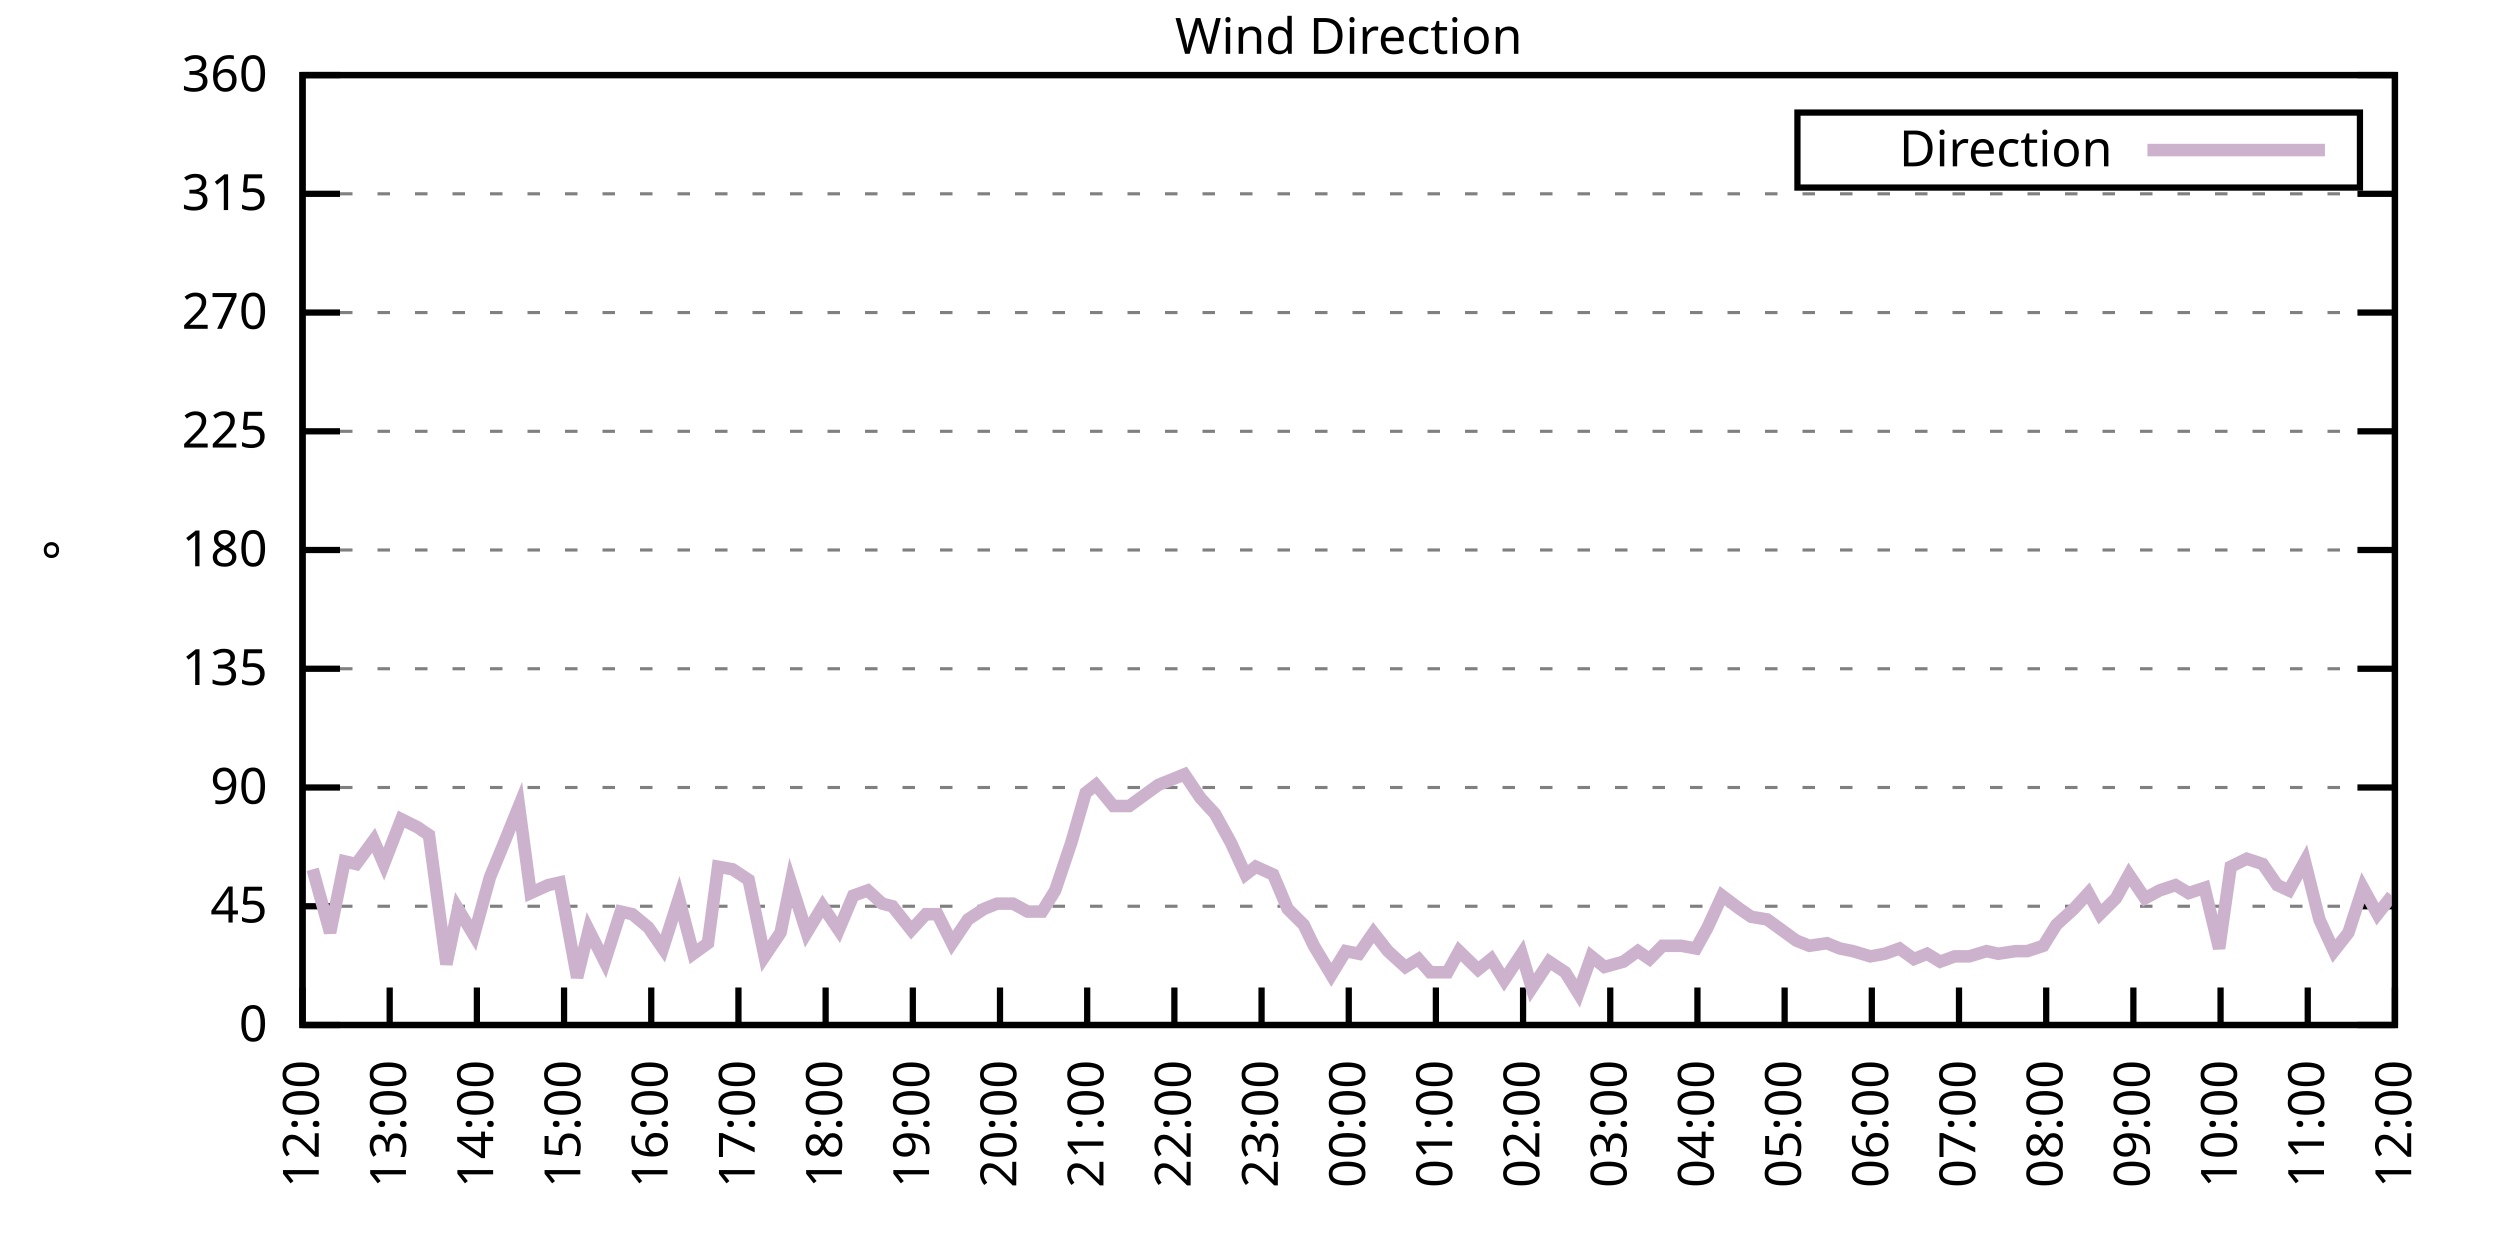
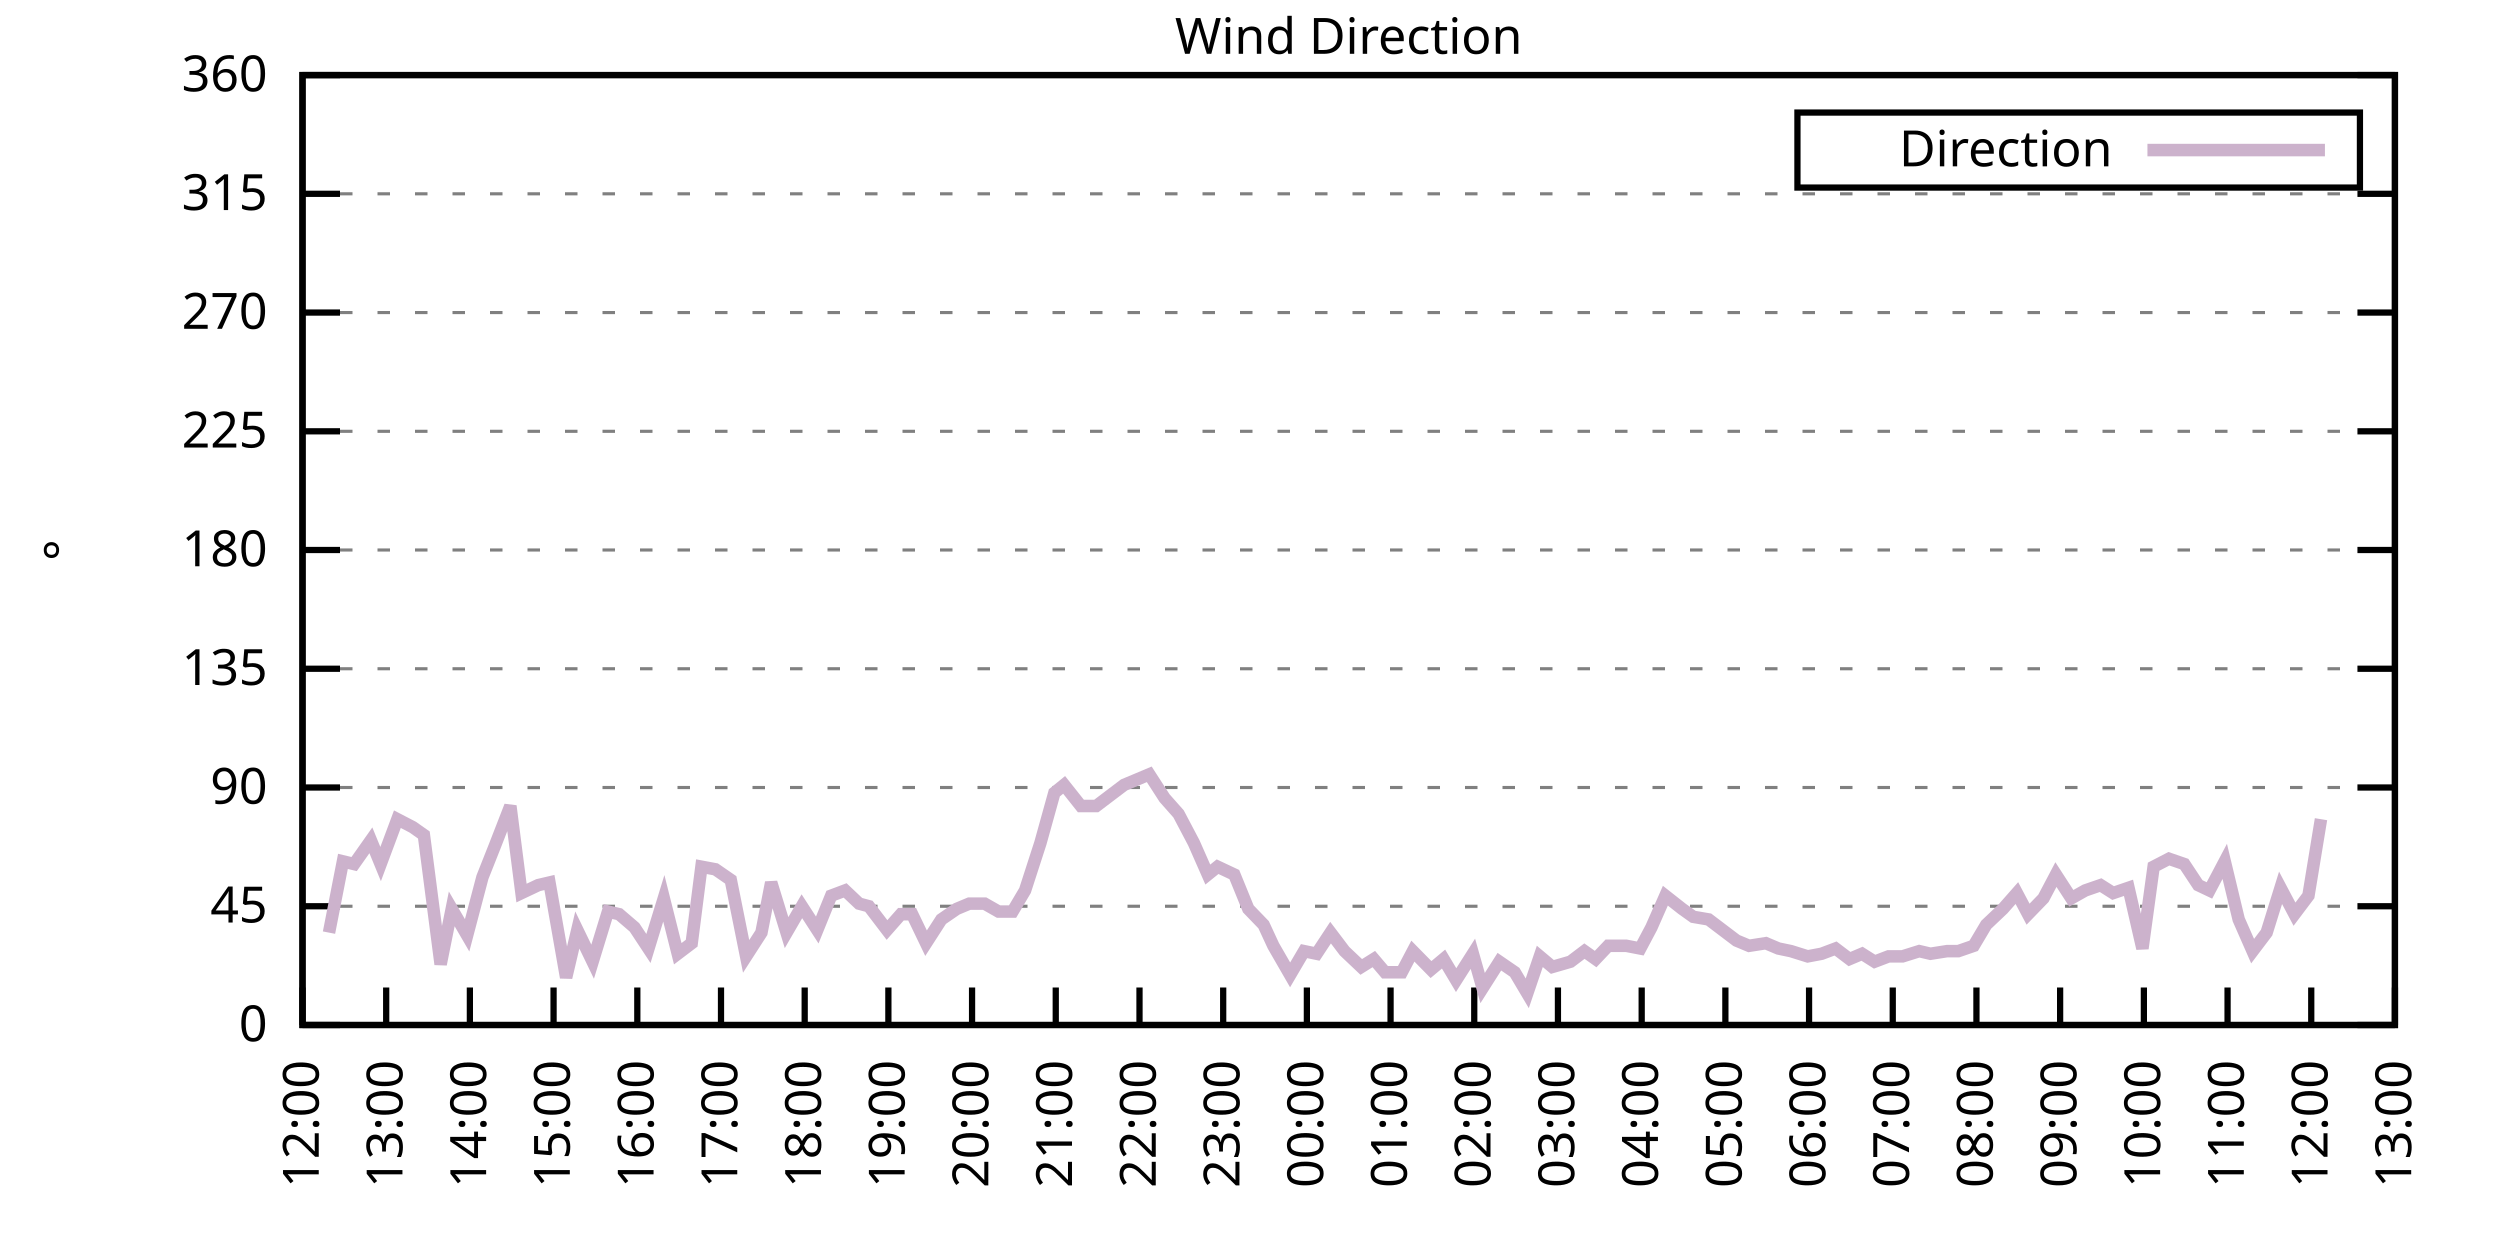
<svg xmlns="http://www.w3.org/2000/svg" xmlns:xlink="http://www.w3.org/1999/xlink" width="400" height="200" viewBox="0 0 400 200">
  <g id="gnuplot_canvas">
    <rect x="0" y="0" width="400" height="200" fill="none" />
    <defs>
      <circle id="gpDot" r="0.5" stroke-width="0.5" stroke="currentColor" />
      <path id="gpPt0" stroke-width="0.333" stroke="currentColor" d="M-1,0 h2 M0,-1 v2" />
      <path id="gpPt1" stroke-width="0.333" stroke="currentColor" d="M-1,-1 L1,1 M1,-1 L-1,1" />
      <path id="gpPt2" stroke-width="0.333" stroke="currentColor" d="M-1,0 L1,0 M0,-1 L0,1 M-1,-1 L1,1 M-1,1 L1,-1" />
      <rect id="gpPt3" stroke-width="0.333" stroke="currentColor" x="-1" y="-1" width="2" height="2" />
      <rect id="gpPt4" stroke-width="0.333" stroke="currentColor" fill="currentColor" x="-1" y="-1" width="2" height="2" />
      <circle id="gpPt5" stroke-width="0.333" stroke="currentColor" cx="0" cy="0" r="1" />
      <use xlink:href="#gpPt5" id="gpPt6" fill="currentColor" stroke="none" />
      <path id="gpPt7" stroke-width="0.333" stroke="currentColor" d="M0,-1.33 L-1.33,0.67 L1.33,0.67 z" />
      <use xlink:href="#gpPt7" id="gpPt8" fill="currentColor" stroke="none" />
      <use xlink:href="#gpPt7" id="gpPt9" stroke="currentColor" transform="rotate(180)" />
      <use xlink:href="#gpPt9" id="gpPt10" fill="currentColor" stroke="none" />
      <use xlink:href="#gpPt3" id="gpPt11" stroke="currentColor" transform="rotate(45)" />
      <use xlink:href="#gpPt11" id="gpPt12" fill="currentColor" stroke="none" />
      <path id="gpPt13" stroke-width="0.333" stroke="currentColor" d="M0,1.330 L1.265,0.411 L0.782,-1.067 L-0.782,-1.076 L-1.265,0.411 z" />
      <use xlink:href="#gpPt13" id="gpPt14" fill="currentColor" stroke="none" />
      <filter id="textbox" filterUnits="objectBoundingBox" x="0" y="0" height="1" width="1">
        <feFlood flood-color="white" flood-opacity="1" result="bgnd" />
        <feComposite in="SourceGraphic" in2="bgnd" operator="atop" />
      </filter>
      <filter id="greybox" filterUnits="objectBoundingBox" x="0" y="0" height="1" width="1">
        <feFlood flood-color="lightgrey" flood-opacity="1" result="grey" />
        <feComposite in="SourceGraphic" in2="grey" operator="atop" />
      </filter>
    </defs>
    <g fill="none" color="white" stroke="currentColor" stroke-width="1.00" stroke-linecap="butt" stroke-linejoin="miter">
</g>
    <g fill="none" color="black" stroke="currentColor" stroke-width="1.00" stroke-linecap="butt" stroke-linejoin="miter">
      <g stroke="none" shape-rendering="crispEdges">
        <polygon fill="rgb(255, 255, 255)" points="48.40,164.00 383.18,164.00 383.18,12.02 48.40,12.02 " />
      </g>
    </g>
    <g fill="none" color="black" stroke="currentColor" stroke-width="1.00" stroke-linecap="butt" stroke-linejoin="miter">
</g>
    <g fill="none" color="black" stroke="black" stroke-width="0.50" stroke-linecap="butt" stroke-linejoin="miter">
</g>
    <g fill="none" color="gray" stroke="currentColor" stroke-width="0.50" stroke-linecap="butt" stroke-linejoin="miter">
      <path stroke="gray" stroke-dasharray="2,4" class="gridline" d="M48.40,164.00 L383.19,164.00  " />
    </g>
    <g fill="none" color="gray" stroke="gray" stroke-width="1.00" stroke-linecap="butt" stroke-linejoin="miter">
</g>
    <g fill="none" color="black" stroke="currentColor" stroke-width="1.00" stroke-linecap="butt" stroke-linejoin="miter">
      <path stroke="black" d="M48.40,164.00 L54.40,164.00 M383.19,164.00 L377.19,164.00  " />
      <g transform="translate(42.80,166.60)" stroke="none" fill="black" font-family="Sans" font-size="8.00" text-anchor="end">
        <text>
          <tspan font-family="Sans"> 0</tspan>
        </text>
      </g>
    </g>
    <g fill="none" color="black" stroke="currentColor" stroke-width="1.00" stroke-linecap="butt" stroke-linejoin="miter">
</g>
    <g fill="none" color="black" stroke="black" stroke-width="0.50" stroke-linecap="butt" stroke-linejoin="miter">
</g>
    <g fill="none" color="gray" stroke="currentColor" stroke-width="0.50" stroke-linecap="butt" stroke-linejoin="miter">
      <path stroke="gray" stroke-dasharray="2,4" class="gridline" d="M48.40,145.00 L383.19,145.00  " />
    </g>
    <g fill="none" color="gray" stroke="gray" stroke-width="1.00" stroke-linecap="butt" stroke-linejoin="miter">
</g>
    <g fill="none" color="black" stroke="currentColor" stroke-width="1.00" stroke-linecap="butt" stroke-linejoin="miter">
      <path stroke="black" d="M48.40,145.00 L54.40,145.00 M383.19,145.00 L377.19,145.00  " />
      <g transform="translate(42.80,147.60)" stroke="none" fill="black" font-family="Sans" font-size="8.00" text-anchor="end">
        <text>
          <tspan font-family="Sans"> 45</tspan>
        </text>
      </g>
    </g>
    <g fill="none" color="black" stroke="currentColor" stroke-width="1.00" stroke-linecap="butt" stroke-linejoin="miter">
</g>
    <g fill="none" color="black" stroke="black" stroke-width="0.50" stroke-linecap="butt" stroke-linejoin="miter">
</g>
    <g fill="none" color="gray" stroke="currentColor" stroke-width="0.50" stroke-linecap="butt" stroke-linejoin="miter">
      <path stroke="gray" stroke-dasharray="2,4" class="gridline" d="M48.40,126.00 L383.19,126.00  " />
    </g>
    <g fill="none" color="gray" stroke="gray" stroke-width="1.00" stroke-linecap="butt" stroke-linejoin="miter">
</g>
    <g fill="none" color="black" stroke="currentColor" stroke-width="1.00" stroke-linecap="butt" stroke-linejoin="miter">
      <path stroke="black" d="M48.40,126.00 L54.40,126.00 M383.19,126.00 L377.19,126.00  " />
      <g transform="translate(42.80,128.60)" stroke="none" fill="black" font-family="Sans" font-size="8.00" text-anchor="end">
        <text>
          <tspan font-family="Sans"> 90</tspan>
        </text>
      </g>
    </g>
    <g fill="none" color="black" stroke="currentColor" stroke-width="1.00" stroke-linecap="butt" stroke-linejoin="miter">
</g>
    <g fill="none" color="black" stroke="black" stroke-width="0.50" stroke-linecap="butt" stroke-linejoin="miter">
</g>
    <g fill="none" color="gray" stroke="currentColor" stroke-width="0.50" stroke-linecap="butt" stroke-linejoin="miter">
      <path stroke="gray" stroke-dasharray="2,4" class="gridline" d="M48.40,107.00 L383.19,107.00  " />
    </g>
    <g fill="none" color="gray" stroke="gray" stroke-width="1.00" stroke-linecap="butt" stroke-linejoin="miter">
</g>
    <g fill="none" color="black" stroke="currentColor" stroke-width="1.00" stroke-linecap="butt" stroke-linejoin="miter">
      <path stroke="black" d="M48.40,107.00 L54.40,107.00 M383.19,107.00 L377.19,107.00  " />
      <g transform="translate(42.80,109.60)" stroke="none" fill="black" font-family="Sans" font-size="8.00" text-anchor="end">
        <text>
          <tspan font-family="Sans"> 135</tspan>
        </text>
      </g>
    </g>
    <g fill="none" color="black" stroke="currentColor" stroke-width="1.00" stroke-linecap="butt" stroke-linejoin="miter">
</g>
    <g fill="none" color="black" stroke="black" stroke-width="0.50" stroke-linecap="butt" stroke-linejoin="miter">
</g>
    <g fill="none" color="gray" stroke="currentColor" stroke-width="0.50" stroke-linecap="butt" stroke-linejoin="miter">
      <path stroke="gray" stroke-dasharray="2,4" class="gridline" d="M48.40,88.00 L383.19,88.00  " />
    </g>
    <g fill="none" color="gray" stroke="gray" stroke-width="1.00" stroke-linecap="butt" stroke-linejoin="miter">
</g>
    <g fill="none" color="black" stroke="currentColor" stroke-width="1.00" stroke-linecap="butt" stroke-linejoin="miter">
      <path stroke="black" d="M48.40,88.00 L54.40,88.00 M383.19,88.00 L377.19,88.00  " />
      <g transform="translate(42.80,90.60)" stroke="none" fill="black" font-family="Sans" font-size="8.00" text-anchor="end">
        <text>
          <tspan font-family="Sans"> 180</tspan>
        </text>
      </g>
    </g>
    <g fill="none" color="black" stroke="currentColor" stroke-width="1.00" stroke-linecap="butt" stroke-linejoin="miter">
</g>
    <g fill="none" color="black" stroke="black" stroke-width="0.50" stroke-linecap="butt" stroke-linejoin="miter">
</g>
    <g fill="none" color="gray" stroke="currentColor" stroke-width="0.50" stroke-linecap="butt" stroke-linejoin="miter">
      <path stroke="gray" stroke-dasharray="2,4" class="gridline" d="M48.40,69.01 L383.19,69.01  " />
    </g>
    <g fill="none" color="gray" stroke="gray" stroke-width="1.00" stroke-linecap="butt" stroke-linejoin="miter">
</g>
    <g fill="none" color="black" stroke="currentColor" stroke-width="1.00" stroke-linecap="butt" stroke-linejoin="miter">
      <path stroke="black" d="M48.40,69.01 L54.40,69.01 M383.19,69.01 L377.19,69.01  " />
      <g transform="translate(42.80,71.61)" stroke="none" fill="black" font-family="Sans" font-size="8.00" text-anchor="end">
        <text>
          <tspan font-family="Sans"> 225</tspan>
        </text>
      </g>
    </g>
    <g fill="none" color="black" stroke="currentColor" stroke-width="1.00" stroke-linecap="butt" stroke-linejoin="miter">
</g>
    <g fill="none" color="black" stroke="black" stroke-width="0.50" stroke-linecap="butt" stroke-linejoin="miter">
</g>
    <g fill="none" color="gray" stroke="currentColor" stroke-width="0.50" stroke-linecap="butt" stroke-linejoin="miter">
      <path stroke="gray" stroke-dasharray="2,4" class="gridline" d="M48.40,50.01 L383.19,50.01  " />
    </g>
    <g fill="none" color="gray" stroke="gray" stroke-width="1.00" stroke-linecap="butt" stroke-linejoin="miter">
</g>
    <g fill="none" color="black" stroke="currentColor" stroke-width="1.00" stroke-linecap="butt" stroke-linejoin="miter">
      <path stroke="black" d="M48.40,50.01 L54.40,50.01 M383.19,50.01 L377.19,50.01  " />
      <g transform="translate(42.80,52.61)" stroke="none" fill="black" font-family="Sans" font-size="8.00" text-anchor="end">
        <text>
          <tspan font-family="Sans"> 270</tspan>
        </text>
      </g>
    </g>
    <g fill="none" color="black" stroke="currentColor" stroke-width="1.00" stroke-linecap="butt" stroke-linejoin="miter">
</g>
    <g fill="none" color="black" stroke="black" stroke-width="0.50" stroke-linecap="butt" stroke-linejoin="miter">
</g>
    <g fill="none" color="gray" stroke="currentColor" stroke-width="0.50" stroke-linecap="butt" stroke-linejoin="miter">
      <path stroke="gray" stroke-dasharray="2,4" class="gridline" d="M48.40,31.01 L383.19,31.01  " />
    </g>
    <g fill="none" color="gray" stroke="gray" stroke-width="1.00" stroke-linecap="butt" stroke-linejoin="miter">
</g>
    <g fill="none" color="black" stroke="currentColor" stroke-width="1.00" stroke-linecap="butt" stroke-linejoin="miter">
      <path stroke="black" d="M48.40,31.01 L54.40,31.01 M383.19,31.01 L377.19,31.01  " />
      <g transform="translate(42.80,33.61)" stroke="none" fill="black" font-family="Sans" font-size="8.00" text-anchor="end">
        <text>
          <tspan font-family="Sans"> 315</tspan>
        </text>
      </g>
    </g>
    <g fill="none" color="black" stroke="currentColor" stroke-width="1.00" stroke-linecap="butt" stroke-linejoin="miter">
</g>
    <g fill="none" color="black" stroke="black" stroke-width="0.50" stroke-linecap="butt" stroke-linejoin="miter">
</g>
    <g fill="none" color="gray" stroke="currentColor" stroke-width="0.50" stroke-linecap="butt" stroke-linejoin="miter">
      <path stroke="gray" stroke-dasharray="2,4" class="gridline" d="M48.40,12.01 L383.19,12.01  " />
    </g>
    <g fill="none" color="gray" stroke="gray" stroke-width="1.00" stroke-linecap="butt" stroke-linejoin="miter">
</g>
    <g fill="none" color="black" stroke="currentColor" stroke-width="1.00" stroke-linecap="butt" stroke-linejoin="miter">
      <path stroke="black" d="M48.40,12.01 L54.40,12.01 M383.19,12.01 L377.19,12.01  " />
      <g transform="translate(42.80,14.61)" stroke="none" fill="black" font-family="Sans" font-size="8.00" text-anchor="end">
        <text>
          <tspan font-family="Sans"> 360</tspan>
        </text>
      </g>
    </g>
    <g fill="none" color="black" stroke="currentColor" stroke-width="1.00" stroke-linecap="butt" stroke-linejoin="miter">
      <path stroke="black" d="M48.40,164.00 L48.40,158.00  " />
      <g transform="translate(51.00,169.60) rotate(270.00)" stroke="none" fill="black" font-family="Sans" font-size="8.00" text-anchor="end">
        <text>
          <tspan font-family="Sans">12:00</tspan>
        </text>
      </g>
    </g>
    <g fill="none" color="black" stroke="currentColor" stroke-width="1.00" stroke-linecap="butt" stroke-linejoin="miter">
-       <path stroke="black" d="M62.35,164.00 L62.35,158.00  " />
-       <g transform="translate(64.95,169.60) rotate(270.00)" stroke="none" fill="black" font-family="Sans" font-size="8.00" text-anchor="end">
+       <path stroke="black" d="M61.79,164.00 L61.79,158.00  " />
+       <g transform="translate(64.39,169.60) rotate(270.00)" stroke="none" fill="black" font-family="Sans" font-size="8.00" text-anchor="end">
        <text>
          <tspan font-family="Sans">13:00</tspan>
        </text>
      </g>
    </g>
    <g fill="none" color="black" stroke="currentColor" stroke-width="1.00" stroke-linecap="butt" stroke-linejoin="miter">
-       <path stroke="black" d="M76.30,164.00 L76.30,158.00  " />
-       <g transform="translate(78.90,169.60) rotate(270.00)" stroke="none" fill="black" font-family="Sans" font-size="8.00" text-anchor="end">
+       <path stroke="black" d="M75.18,164.00 L75.18,158.00  " />
+       <g transform="translate(77.78,169.60) rotate(270.00)" stroke="none" fill="black" font-family="Sans" font-size="8.00" text-anchor="end">
        <text>
          <tspan font-family="Sans">14:00</tspan>
        </text>
      </g>
    </g>
    <g fill="none" color="black" stroke="currentColor" stroke-width="1.00" stroke-linecap="butt" stroke-linejoin="miter">
-       <path stroke="black" d="M90.25,164.00 L90.25,158.00  " />
-       <g transform="translate(92.85,169.60) rotate(270.00)" stroke="none" fill="black" font-family="Sans" font-size="8.00" text-anchor="end">
+       <path stroke="black" d="M88.57,164.00 L88.57,158.00  " />
+       <g transform="translate(91.17,169.60) rotate(270.00)" stroke="none" fill="black" font-family="Sans" font-size="8.00" text-anchor="end">
        <text>
          <tspan font-family="Sans">15:00</tspan>
        </text>
      </g>
    </g>
    <g fill="none" color="black" stroke="currentColor" stroke-width="1.00" stroke-linecap="butt" stroke-linejoin="miter">
-       <path stroke="black" d="M104.20,164.00 L104.20,158.00  " />
-       <g transform="translate(106.80,169.60) rotate(270.00)" stroke="none" fill="black" font-family="Sans" font-size="8.00" text-anchor="end">
+       <path stroke="black" d="M101.97,164.00 L101.97,158.00  " />
+       <g transform="translate(104.57,169.60) rotate(270.00)" stroke="none" fill="black" font-family="Sans" font-size="8.00" text-anchor="end">
        <text>
          <tspan font-family="Sans">16:00</tspan>
        </text>
      </g>
    </g>
    <g fill="none" color="black" stroke="currentColor" stroke-width="1.00" stroke-linecap="butt" stroke-linejoin="miter">
-       <path stroke="black" d="M118.15,164.00 L118.15,158.00  " />
-       <g transform="translate(120.75,169.60) rotate(270.00)" stroke="none" fill="black" font-family="Sans" font-size="8.00" text-anchor="end">
+       <path stroke="black" d="M115.36,164.00 L115.36,158.00  " />
+       <g transform="translate(117.96,169.60) rotate(270.00)" stroke="none" fill="black" font-family="Sans" font-size="8.00" text-anchor="end">
        <text>
          <tspan font-family="Sans">17:00</tspan>
        </text>
      </g>
    </g>
    <g fill="none" color="black" stroke="currentColor" stroke-width="1.00" stroke-linecap="butt" stroke-linejoin="miter">
-       <path stroke="black" d="M132.10,164.00 L132.10,158.00  " />
-       <g transform="translate(134.70,169.60) rotate(270.00)" stroke="none" fill="black" font-family="Sans" font-size="8.00" text-anchor="end">
+       <path stroke="black" d="M128.75,164.00 L128.75,158.00  " />
+       <g transform="translate(131.35,169.60) rotate(270.00)" stroke="none" fill="black" font-family="Sans" font-size="8.00" text-anchor="end">
        <text>
          <tspan font-family="Sans">18:00</tspan>
        </text>
      </g>
    </g>
    <g fill="none" color="black" stroke="currentColor" stroke-width="1.00" stroke-linecap="butt" stroke-linejoin="miter">
-       <path stroke="black" d="M146.05,164.00 L146.05,158.00  " />
-       <g transform="translate(148.65,169.60) rotate(270.00)" stroke="none" fill="black" font-family="Sans" font-size="8.00" text-anchor="end">
+       <path stroke="black" d="M142.14,164.00 L142.14,158.00  " />
+       <g transform="translate(144.74,169.60) rotate(270.00)" stroke="none" fill="black" font-family="Sans" font-size="8.00" text-anchor="end">
        <text>
          <tspan font-family="Sans">19:00</tspan>
        </text>
      </g>
    </g>
    <g fill="none" color="black" stroke="currentColor" stroke-width="1.00" stroke-linecap="butt" stroke-linejoin="miter">
-       <path stroke="black" d="M160.00,164.00 L160.00,158.00  " />
-       <g transform="translate(162.60,169.60) rotate(270.00)" stroke="none" fill="black" font-family="Sans" font-size="8.00" text-anchor="end">
+       <path stroke="black" d="M155.53,164.00 L155.53,158.00  " />
+       <g transform="translate(158.13,169.60) rotate(270.00)" stroke="none" fill="black" font-family="Sans" font-size="8.00" text-anchor="end">
        <text>
          <tspan font-family="Sans">20:00</tspan>
        </text>
      </g>
    </g>
    <g fill="none" color="black" stroke="currentColor" stroke-width="1.00" stroke-linecap="butt" stroke-linejoin="miter">
-       <path stroke="black" d="M173.95,164.00 L173.95,158.00  " />
-       <g transform="translate(176.55,169.60) rotate(270.00)" stroke="none" fill="black" font-family="Sans" font-size="8.00" text-anchor="end">
+       <path stroke="black" d="M168.92,164.00 L168.92,158.00  " />
+       <g transform="translate(171.52,169.60) rotate(270.00)" stroke="none" fill="black" font-family="Sans" font-size="8.00" text-anchor="end">
        <text>
          <tspan font-family="Sans">21:00</tspan>
        </text>
      </g>
    </g>
    <g fill="none" color="black" stroke="currentColor" stroke-width="1.00" stroke-linecap="butt" stroke-linejoin="miter">
-       <path stroke="black" d="M187.90,164.00 L187.90,158.00  " />
-       <g transform="translate(190.50,169.60) rotate(270.00)" stroke="none" fill="black" font-family="Sans" font-size="8.00" text-anchor="end">
+       <path stroke="black" d="M182.32,164.00 L182.32,158.00  " />
+       <g transform="translate(184.92,169.60) rotate(270.00)" stroke="none" fill="black" font-family="Sans" font-size="8.00" text-anchor="end">
        <text>
          <tspan font-family="Sans">22:00</tspan>
        </text>
      </g>
    </g>
    <g fill="none" color="black" stroke="currentColor" stroke-width="1.00" stroke-linecap="butt" stroke-linejoin="miter">
-       <path stroke="black" d="M201.85,164.00 L201.85,158.00  " />
-       <g transform="translate(204.45,169.60) rotate(270.00)" stroke="none" fill="black" font-family="Sans" font-size="8.00" text-anchor="end">
+       <path stroke="black" d="M195.71,164.00 L195.71,158.00  " />
+       <g transform="translate(198.31,169.60) rotate(270.00)" stroke="none" fill="black" font-family="Sans" font-size="8.00" text-anchor="end">
        <text>
          <tspan font-family="Sans">23:00</tspan>
        </text>
      </g>
    </g>
    <g fill="none" color="black" stroke="currentColor" stroke-width="1.00" stroke-linecap="butt" stroke-linejoin="miter">
-       <path stroke="black" d="M215.80,164.00 L215.80,158.00  " />
-       <g transform="translate(218.40,169.60) rotate(270.00)" stroke="none" fill="black" font-family="Sans" font-size="8.00" text-anchor="end">
+       <path stroke="black" d="M209.10,164.00 L209.10,158.00  " />
+       <g transform="translate(211.70,169.60) rotate(270.00)" stroke="none" fill="black" font-family="Sans" font-size="8.00" text-anchor="end">
        <text>
          <tspan font-family="Sans">00:00</tspan>
        </text>
      </g>
    </g>
    <g fill="none" color="black" stroke="currentColor" stroke-width="1.00" stroke-linecap="butt" stroke-linejoin="miter">
-       <path stroke="black" d="M229.74,164.00 L229.74,158.00  " />
-       <g transform="translate(232.34,169.60) rotate(270.00)" stroke="none" fill="black" font-family="Sans" font-size="8.00" text-anchor="end">
+       <path stroke="black" d="M222.49,164.00 L222.49,158.00  " />
+       <g transform="translate(225.09,169.60) rotate(270.00)" stroke="none" fill="black" font-family="Sans" font-size="8.00" text-anchor="end">
        <text>
          <tspan font-family="Sans">01:00</tspan>
        </text>
      </g>
    </g>
    <g fill="none" color="black" stroke="currentColor" stroke-width="1.00" stroke-linecap="butt" stroke-linejoin="miter">
-       <path stroke="black" d="M243.69,164.00 L243.69,158.00  " />
-       <g transform="translate(246.29,169.60) rotate(270.00)" stroke="none" fill="black" font-family="Sans" font-size="8.00" text-anchor="end">
+       <path stroke="black" d="M235.88,164.00 L235.88,158.00  " />
+       <g transform="translate(238.48,169.60) rotate(270.00)" stroke="none" fill="black" font-family="Sans" font-size="8.00" text-anchor="end">
        <text>
          <tspan font-family="Sans">02:00</tspan>
        </text>
      </g>
    </g>
    <g fill="none" color="black" stroke="currentColor" stroke-width="1.00" stroke-linecap="butt" stroke-linejoin="miter">
-       <path stroke="black" d="M257.64,164.00 L257.64,158.00  " />
-       <g transform="translate(260.24,169.60) rotate(270.00)" stroke="none" fill="black" font-family="Sans" font-size="8.00" text-anchor="end">
+       <path stroke="black" d="M249.27,164.00 L249.27,158.00  " />
+       <g transform="translate(251.87,169.60) rotate(270.00)" stroke="none" fill="black" font-family="Sans" font-size="8.00" text-anchor="end">
        <text>
          <tspan font-family="Sans">03:00</tspan>
        </text>
      </g>
    </g>
    <g fill="none" color="black" stroke="currentColor" stroke-width="1.00" stroke-linecap="butt" stroke-linejoin="miter">
-       <path stroke="black" d="M271.59,164.00 L271.59,158.00  " />
-       <g transform="translate(274.19,169.60) rotate(270.00)" stroke="none" fill="black" font-family="Sans" font-size="8.00" text-anchor="end">
+       <path stroke="black" d="M262.67,164.00 L262.67,158.00  " />
+       <g transform="translate(265.27,169.60) rotate(270.00)" stroke="none" fill="black" font-family="Sans" font-size="8.00" text-anchor="end">
        <text>
          <tspan font-family="Sans">04:00</tspan>
        </text>
      </g>
    </g>
    <g fill="none" color="black" stroke="currentColor" stroke-width="1.00" stroke-linecap="butt" stroke-linejoin="miter">
-       <path stroke="black" d="M285.54,164.00 L285.54,158.00  " />
-       <g transform="translate(288.14,169.60) rotate(270.00)" stroke="none" fill="black" font-family="Sans" font-size="8.00" text-anchor="end">
+       <path stroke="black" d="M276.06,164.00 L276.06,158.00  " />
+       <g transform="translate(278.66,169.60) rotate(270.00)" stroke="none" fill="black" font-family="Sans" font-size="8.00" text-anchor="end">
        <text>
          <tspan font-family="Sans">05:00</tspan>
        </text>
      </g>
    </g>
    <g fill="none" color="black" stroke="currentColor" stroke-width="1.00" stroke-linecap="butt" stroke-linejoin="miter">
-       <path stroke="black" d="M299.49,164.00 L299.49,158.00  " />
-       <g transform="translate(302.09,169.60) rotate(270.00)" stroke="none" fill="black" font-family="Sans" font-size="8.00" text-anchor="end">
+       <path stroke="black" d="M289.45,164.00 L289.45,158.00  " />
+       <g transform="translate(292.05,169.60) rotate(270.00)" stroke="none" fill="black" font-family="Sans" font-size="8.00" text-anchor="end">
        <text>
          <tspan font-family="Sans">06:00</tspan>
        </text>
      </g>
    </g>
    <g fill="none" color="black" stroke="currentColor" stroke-width="1.00" stroke-linecap="butt" stroke-linejoin="miter">
-       <path stroke="black" d="M313.44,164.00 L313.44,158.00  " />
-       <g transform="translate(316.04,169.60) rotate(270.00)" stroke="none" fill="black" font-family="Sans" font-size="8.00" text-anchor="end">
+       <path stroke="black" d="M302.84,164.00 L302.84,158.00  " />
+       <g transform="translate(305.44,169.60) rotate(270.00)" stroke="none" fill="black" font-family="Sans" font-size="8.00" text-anchor="end">
        <text>
          <tspan font-family="Sans">07:00</tspan>
        </text>
      </g>
    </g>
    <g fill="none" color="black" stroke="currentColor" stroke-width="1.00" stroke-linecap="butt" stroke-linejoin="miter">
-       <path stroke="black" d="M327.39,164.00 L327.39,158.00  " />
-       <g transform="translate(329.99,169.60) rotate(270.00)" stroke="none" fill="black" font-family="Sans" font-size="8.00" text-anchor="end">
+       <path stroke="black" d="M316.23,164.00 L316.23,158.00  " />
+       <g transform="translate(318.83,169.60) rotate(270.00)" stroke="none" fill="black" font-family="Sans" font-size="8.00" text-anchor="end">
        <text>
          <tspan font-family="Sans">08:00</tspan>
        </text>
      </g>
    </g>
    <g fill="none" color="black" stroke="currentColor" stroke-width="1.00" stroke-linecap="butt" stroke-linejoin="miter">
-       <path stroke="black" d="M341.34,164.00 L341.34,158.00  " />
-       <g transform="translate(343.94,169.60) rotate(270.00)" stroke="none" fill="black" font-family="Sans" font-size="8.00" text-anchor="end">
+       <path stroke="black" d="M329.62,164.00 L329.62,158.00  " />
+       <g transform="translate(332.22,169.60) rotate(270.00)" stroke="none" fill="black" font-family="Sans" font-size="8.00" text-anchor="end">
        <text>
          <tspan font-family="Sans">09:00</tspan>
        </text>
      </g>
    </g>
    <g fill="none" color="black" stroke="currentColor" stroke-width="1.00" stroke-linecap="butt" stroke-linejoin="miter">
-       <path stroke="black" d="M355.29,164.00 L355.29,158.00  " />
-       <g transform="translate(357.89,169.60) rotate(270.00)" stroke="none" fill="black" font-family="Sans" font-size="8.00" text-anchor="end">
+       <path stroke="black" d="M343.02,164.00 L343.02,158.00  " />
+       <g transform="translate(345.62,169.60) rotate(270.00)" stroke="none" fill="black" font-family="Sans" font-size="8.00" text-anchor="end">
        <text>
          <tspan font-family="Sans">10:00</tspan>
        </text>
      </g>
    </g>
    <g fill="none" color="black" stroke="currentColor" stroke-width="1.00" stroke-linecap="butt" stroke-linejoin="miter">
-       <path stroke="black" d="M369.24,164.00 L369.24,158.00  " />
-       <g transform="translate(371.84,169.60) rotate(270.00)" stroke="none" fill="black" font-family="Sans" font-size="8.00" text-anchor="end">
+       <path stroke="black" d="M356.41,164.00 L356.41,158.00  " />
+       <g transform="translate(359.01,169.60) rotate(270.00)" stroke="none" fill="black" font-family="Sans" font-size="8.00" text-anchor="end">
        <text>
          <tspan font-family="Sans">11:00</tspan>
+         </text>
+       </g>
+     </g>
+     <g fill="none" color="black" stroke="currentColor" stroke-width="1.00" stroke-linecap="butt" stroke-linejoin="miter">
+       <path stroke="black" d="M369.80,164.00 L369.80,158.00  " />
+       <g transform="translate(372.40,169.60) rotate(270.00)" stroke="none" fill="black" font-family="Sans" font-size="8.00" text-anchor="end">
+         <text>
+           <tspan font-family="Sans">12:00</tspan>
        </text>
      </g>
    </g>
    <g fill="none" color="black" stroke="currentColor" stroke-width="1.00" stroke-linecap="butt" stroke-linejoin="miter">
      <path stroke="black" d="M383.19,164.00 L383.19,158.00  " />
      <g transform="translate(385.79,169.60) rotate(270.00)" stroke="none" fill="black" font-family="Sans" font-size="8.00" text-anchor="end">
        <text>
-           <tspan font-family="Sans">12:00</tspan>
+           <tspan font-family="Sans">13:00</tspan>
        </text>
      </g>
    </g>
    <g fill="none" color="black" stroke="currentColor" stroke-width="1.00" stroke-linecap="butt" stroke-linejoin="miter">
</g>
    <g fill="none" color="black" stroke="currentColor" stroke-width="1.00" stroke-linecap="butt" stroke-linejoin="miter">
      <path stroke="black" d="M48.40,12.01 L48.40,164.00 L383.19,164.00 L383.19,12.01 L48.40,12.01 Z  " />
    </g>
    <g fill="none" color="black" stroke="currentColor" stroke-width="1.00" stroke-linecap="butt" stroke-linejoin="miter">
</g>
    <g fill="none" color="black" stroke="currentColor" stroke-width="1.00" stroke-linecap="butt" stroke-linejoin="miter">
      <path stroke="black" d="M287.59,30.01 L287.59,18.01 L377.59,18.01 L377.59,30.01 L287.59,30.01 Z  " />
    </g>
    <g id="Wind_direction_plot_1">
      <g fill="none" color="white" stroke="black" stroke-width="2.00" stroke-linecap="butt" stroke-linejoin="miter">
</g>
      <g fill="none" color="black" stroke="currentColor" stroke-width="2.00" stroke-linecap="butt" stroke-linejoin="miter">
        <g transform="translate(337.99,26.61)" stroke="none" fill="black" font-family="Sans" font-size="8.00" text-anchor="end">
          <text>
            <tspan font-family="Sans">Direction</tspan>
          </text>
        </g>
      </g>
      <g fill="none" color="black" stroke="currentColor" stroke-width="2.00" stroke-linecap="butt" stroke-linejoin="miter">
-         <path stroke="rgb(204, 178, 204)" d="M343.59,24.01 L371.99,24.01 M50.03,139.09 L52.82,149.22 L55.14,137.82 L57.00,138.25 L59.79,134.45 L61.42,138.25   L64.21,131.07 L66.77,132.34 L68.63,133.60 L71.42,154.29 L73.28,145.42 L75.83,149.65 L78.39,140.36 L80.48,135.29   L83.04,128.96 L84.90,142.89 L87.69,141.62 L89.55,141.20 L92.34,156.40 L94.20,148.80 L96.76,153.87 L99.32,145.85   L101.18,146.27 L103.73,148.38 L106.06,151.76 L108.62,143.73 L110.94,152.60 L113.27,150.91 L114.89,138.67 L117.22,139.09   L119.78,140.78 L122.33,153.02 L124.89,149.22 L126.52,141.20 L129.08,149.22 L131.63,145.00 L134.19,148.80 L136.51,143.31   L138.84,142.47 L141.16,144.58 L142.79,145.00 L145.81,148.80 L148.14,146.27 L150.00,146.27 L152.32,150.91 L154.88,147.11   L157.44,145.42 L159.53,144.58 L162.09,144.58 L164.41,145.85 L166.74,145.85 L168.83,142.47 L171.39,134.87 L173.71,126.85   L175.34,125.58 L178.13,128.96 L180.69,128.96 L183.01,127.27 L185.34,125.58 L187.43,124.74 L189.52,123.89 L192.08,127.69   L194.41,130.22 L196.96,134.87 L199.29,139.93 L200.92,138.67 L203.71,139.93 L206.03,145.42 L208.59,147.96 L210.22,151.33   L213.01,155.98 L215.33,152.18 L217.42,152.60 L219.75,149.22 L222.07,152.18 L224.86,154.71 L226.95,153.45 L228.81,155.56   L231.60,155.56 L233.46,152.18 L236.49,155.13 L238.58,153.45 L240.67,156.82 L243.46,152.60 L245.09,158.09 L247.88,153.87   L250.44,155.56 L252.53,158.93 L254.62,153.02 L256.71,154.71 L259.74,153.87 L262.06,152.18 L263.92,153.45 L266.01,151.33   L269.04,151.33 L271.36,151.76 L273.22,148.38 L275.55,143.31 L278.34,145.42 L280.20,146.69 L282.75,147.11 L285.08,148.80   L287.40,150.49 L289.50,151.33 L292.29,150.91 L294.38,151.76 L296.47,152.18 L299.26,153.02 L301.58,152.60 L303.91,151.76   L306.23,153.45 L308.33,152.60 L310.42,153.87 L312.74,153.02 L315.07,153.02 L317.86,152.18 L319.72,152.60 L322.51,152.18   L324.37,152.18 L326.93,151.33 L329.02,147.96 L331.81,145.42 L334.13,142.89 L335.99,146.27 L338.55,143.73 L340.64,139.93   L343.20,143.73 L345.53,142.47 L348.08,141.62 L350.18,142.89 L352.73,142.05 L355.06,151.76 L356.92,138.67 L359.48,137.40   L362.03,138.25 L364.36,141.62 L366.22,142.47 L368.78,137.82 L371.10,147.11 L373.43,152.18 L375.75,149.22 L378.08,142.05   L380.40,146.27 L382.73,143.31  " />
+         <path stroke="rgb(204, 178, 204)" d="M343.59,24.01 L371.99,24.01 M52.64,149.22 L54.87,137.82 L56.66,138.25 L59.34,134.45 L60.90,138.25 L63.58,131.07   L66.03,132.34 L67.82,133.60 L70.50,154.29 L72.28,145.42 L74.74,149.65 L77.19,140.36 L79.20,135.29 L81.66,128.96   L83.44,142.89 L86.12,141.62 L87.91,141.20 L90.58,156.40 L92.37,148.80 L94.82,153.87 L97.28,145.85 L99.06,146.27   L101.52,148.38 L103.75,151.76 L106.21,143.73 L108.44,152.60 L110.67,150.91 L112.23,138.67 L114.47,139.09 L116.92,140.78   L119.38,153.02 L121.83,149.22 L123.39,141.20 L125.85,149.22 L128.30,145.00 L130.76,148.80 L132.99,143.31 L135.22,142.47   L137.45,144.58 L139.02,145.00 L141.92,148.80 L144.15,146.27 L145.94,146.27 L148.17,150.91 L150.62,147.11 L153.08,145.42   L155.09,144.58 L157.54,144.58 L159.77,145.85 L162.01,145.85 L164.01,142.47 L166.47,134.87 L168.70,126.85 L170.26,125.58   L172.94,128.96 L175.40,128.96 L177.63,127.27 L179.86,125.58 L181.87,124.74 L183.88,123.89 L186.33,127.69 L188.57,130.22   L191.02,134.87 L193.25,139.93 L194.81,138.67 L197.49,139.93 L199.73,145.42 L202.18,147.96 L203.74,151.33 L206.42,155.98   L208.65,152.18 L210.66,152.60 L212.89,149.22 L215.13,152.18 L217.80,154.71 L219.81,153.45 L221.60,155.56 L224.28,155.56   L226.06,152.18 L228.96,155.13 L230.97,153.45 L232.98,156.82 L235.66,152.60 L237.22,158.09 L239.90,153.87 L242.36,155.56   L244.36,158.93 L246.37,153.02 L248.38,154.71 L251.28,153.87 L253.51,152.18 L255.30,153.45 L257.31,151.33 L260.21,151.33   L262.44,151.76 L264.23,148.38 L266.46,143.31 L269.14,145.42 L270.92,146.69 L273.38,147.11 L275.61,148.80 L277.84,150.49   L279.85,151.33 L282.53,150.91 L284.54,151.76 L286.55,152.18 L289.23,153.02 L291.46,152.60 L293.69,151.76 L295.92,153.45   L297.93,152.60 L299.94,153.87 L302.17,153.02 L304.40,153.02 L307.08,152.18 L308.87,152.60 L311.54,152.18 L313.33,152.18   L315.79,151.33 L317.79,147.96 L320.47,145.42 L322.70,142.89 L324.49,146.27 L326.95,143.73 L328.95,139.93 L331.41,143.73   L333.64,142.47 L336.10,141.62 L338.10,142.89 L340.56,142.05 L342.79,151.76 L344.58,138.67 L347.03,137.40 L349.49,138.25   L351.72,141.62 L353.51,142.47 L355.96,137.82 L358.19,147.11 L360.42,152.18 L362.66,149.22 L364.89,142.05 L367.12,146.27   L369.35,143.31 L371.36,131.07  " />
      </g>
    </g>
    <g fill="none" color="black" stroke="currentColor" stroke-width="2.00" stroke-linecap="butt" stroke-linejoin="miter">
</g>
    <g fill="none" color="black" stroke="black" stroke-width="1.00" stroke-linecap="butt" stroke-linejoin="miter">
</g>
    <g fill="none" color="black" stroke="currentColor" stroke-width="1.00" stroke-linecap="butt" stroke-linejoin="miter">
      <path stroke="black" d="M48.40,12.01 L48.40,164.00 L383.19,164.00 L383.19,12.01 L48.40,12.01 Z  " />
      <g transform="translate(12.80,88.01) rotate(270.00)" stroke="none" fill="black" font-family="Sans" font-size="8.00" text-anchor="middle">
        <text>
          <tspan font-family="Sans">°</tspan>
        </text>
      </g>
    </g>
    <g fill="none" color="black" stroke="currentColor" stroke-width="1.00" stroke-linecap="butt" stroke-linejoin="miter">
</g>
    <g fill="none" color="black" stroke="currentColor" stroke-width="1.00" stroke-linecap="butt" stroke-linejoin="miter">
      <g transform="translate(215.79,8.61)" stroke="none" fill="black" font-family="Sans" font-size="8.00" text-anchor="middle">
        <text>
          <tspan font-family="Sans">Wind Direction</tspan>
        </text>
      </g>
    </g>
    <g fill="none" color="black" stroke="currentColor" stroke-width="1.00" stroke-linecap="butt" stroke-linejoin="miter">
</g>
  </g>
</svg>
